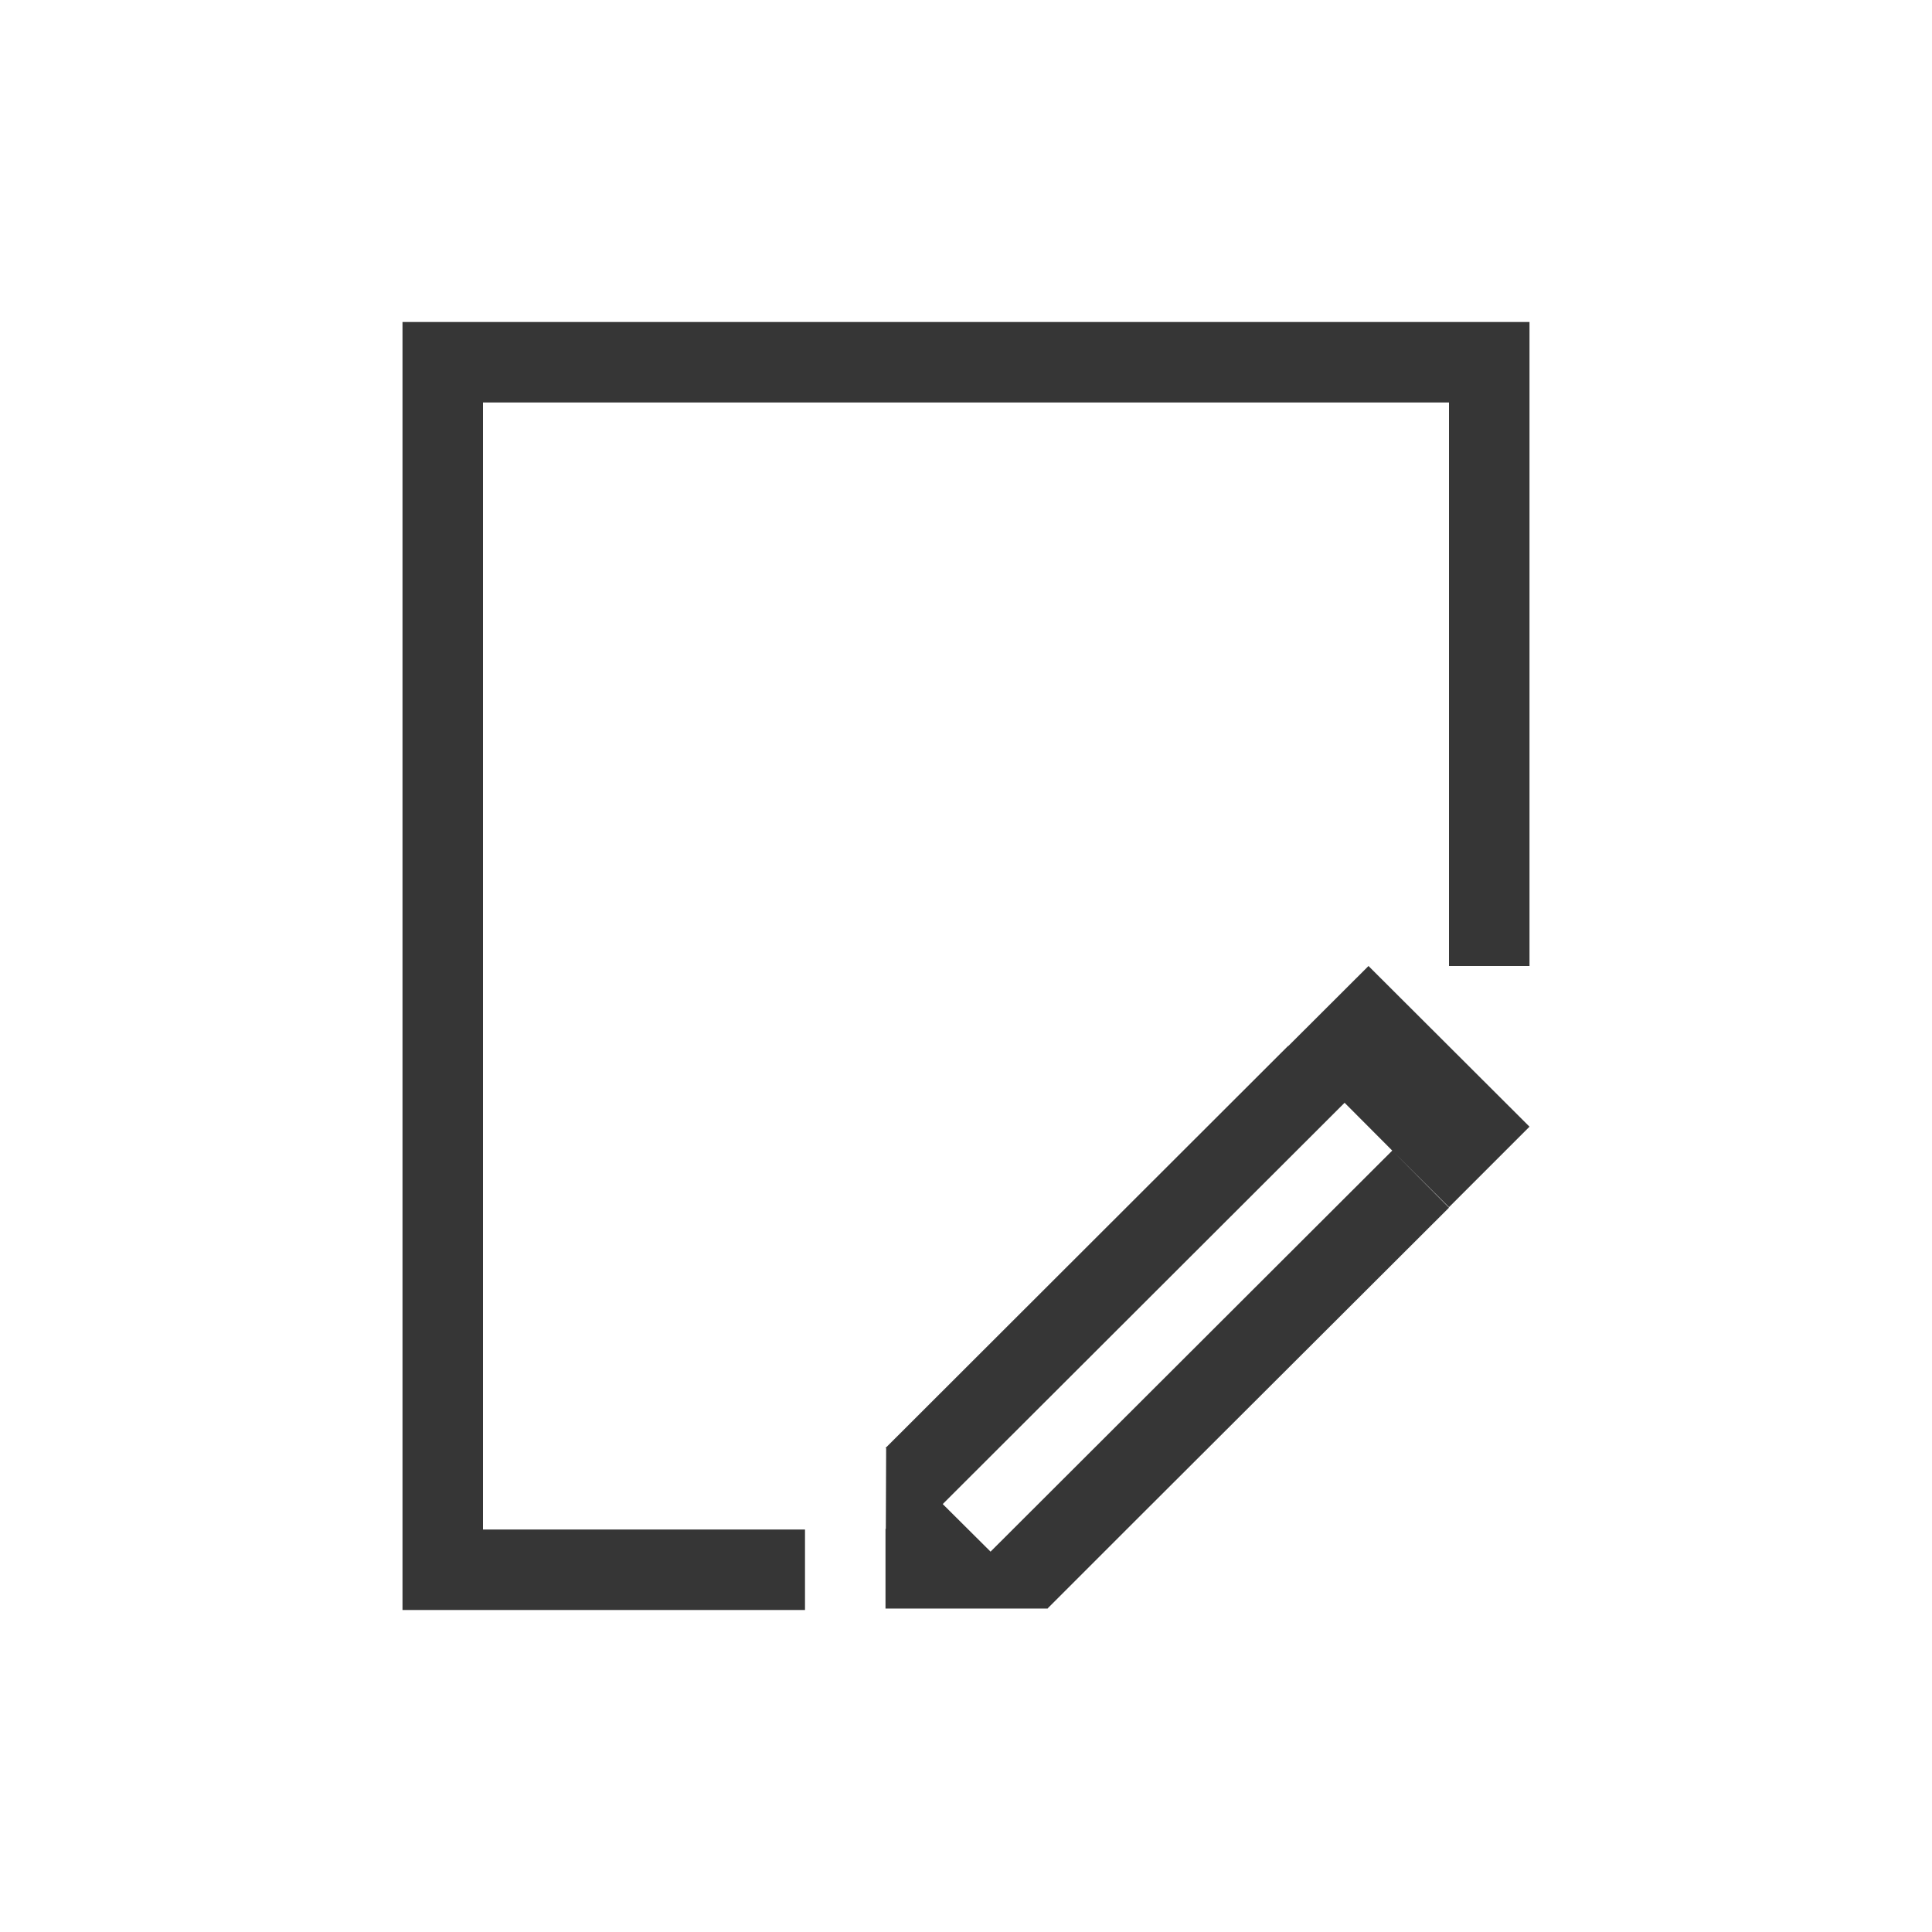
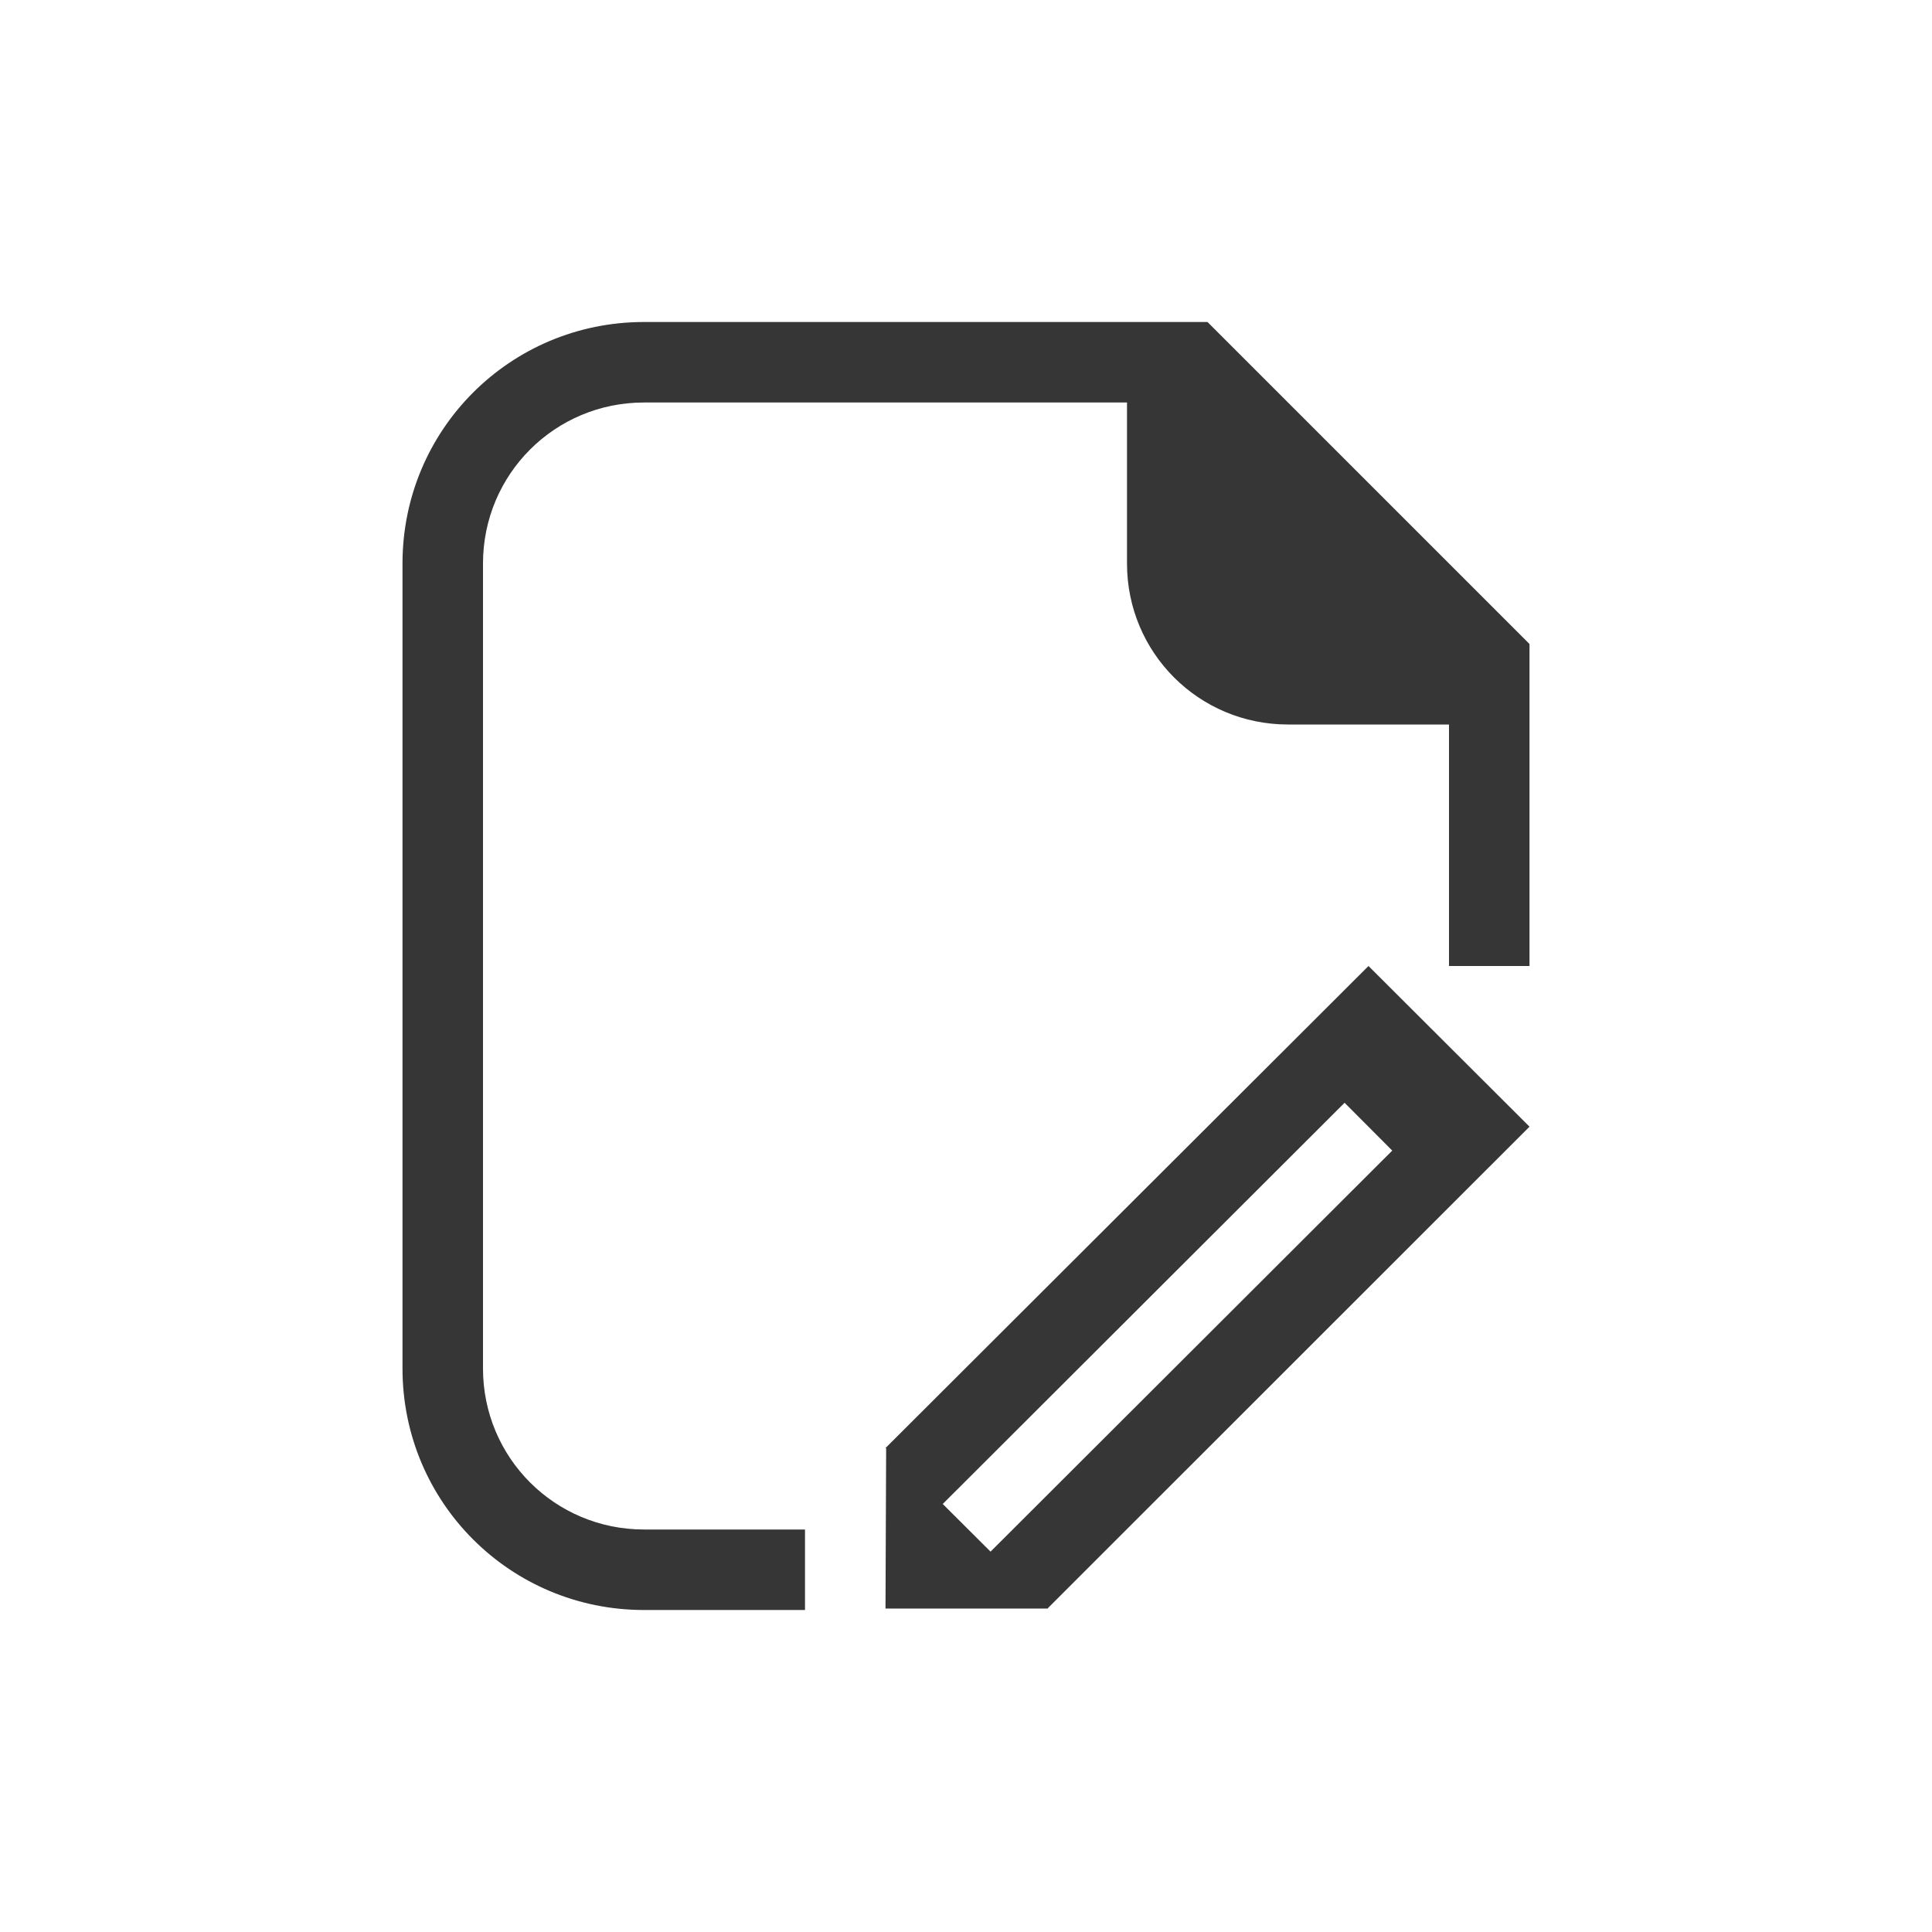
- <svg xmlns="http://www.w3.org/2000/svg" viewBox="0 0 24 24">
-   <defs id="defs3051">
-     <style type="text/css" id="current-color-scheme">
-       .ColorScheme-Text {
+ <svg xmlns="http://www.w3.org/2000/svg" version="1.1" viewBox="0 0 24 24">
+   <defs>
+     <style id="current-color-scheme" type="text/css">.ColorScheme-Text {
        color:#363636;
-       }
-       </style>
+       }</style>
  </defs>
-   <path style="fill:currentColor;fill-opacity:1;stroke:none" d="M 5 4 L 5 5 L 5 19 L 5 20 L 10 20 L 10 19 L 6 19 L 6 5 L 18 5 L 18 12 L 19 12 L 19 4 L 5 4 z M 17 12 L 16.004 12.994 L 16 12.994 L 11 17.988 L 11.008 17.99 L 11.004 18.992 L 11 18.992 L 11 19.982 L 13 19.982 L 13.006 19.982 L 13.01 19.982 L 13.02 19.982 L 13.014 19.98 L 14 18.994 L 18 15.002 L 17.295 14.293 L 12.305 19.275 L 11.711 18.684 L 16.703 13.699 L 17.295 14.293 L 18 14.996 L 19 13.996 L 17 12 z " class="ColorScheme-Text" />
+   <path class="ColorScheme-Text" d="m17.295 14.293-4.99 4.982-0.594-0.592 4.992-4.984 0.592 0.594m1.705-0.297-2-1.996-6 5.988 0.008 2e-3 -0.008 1.992h2.02l-0.006-2e-3z" fill="currentColor" />
+   <path class="ColorScheme-Text" d="m8 4c-1.662 0-3 1.338-3 3v10c0 1.662 1.338 3 3 3h2v-1h-2c-1.108 0-2-0.892-2-2v-10c0-1.108 0.892-2 2-2h6v2c0 1.108 0.892 2 2 2h2v3h1v-4l-4-4z" fill="currentColor" />
</svg>
